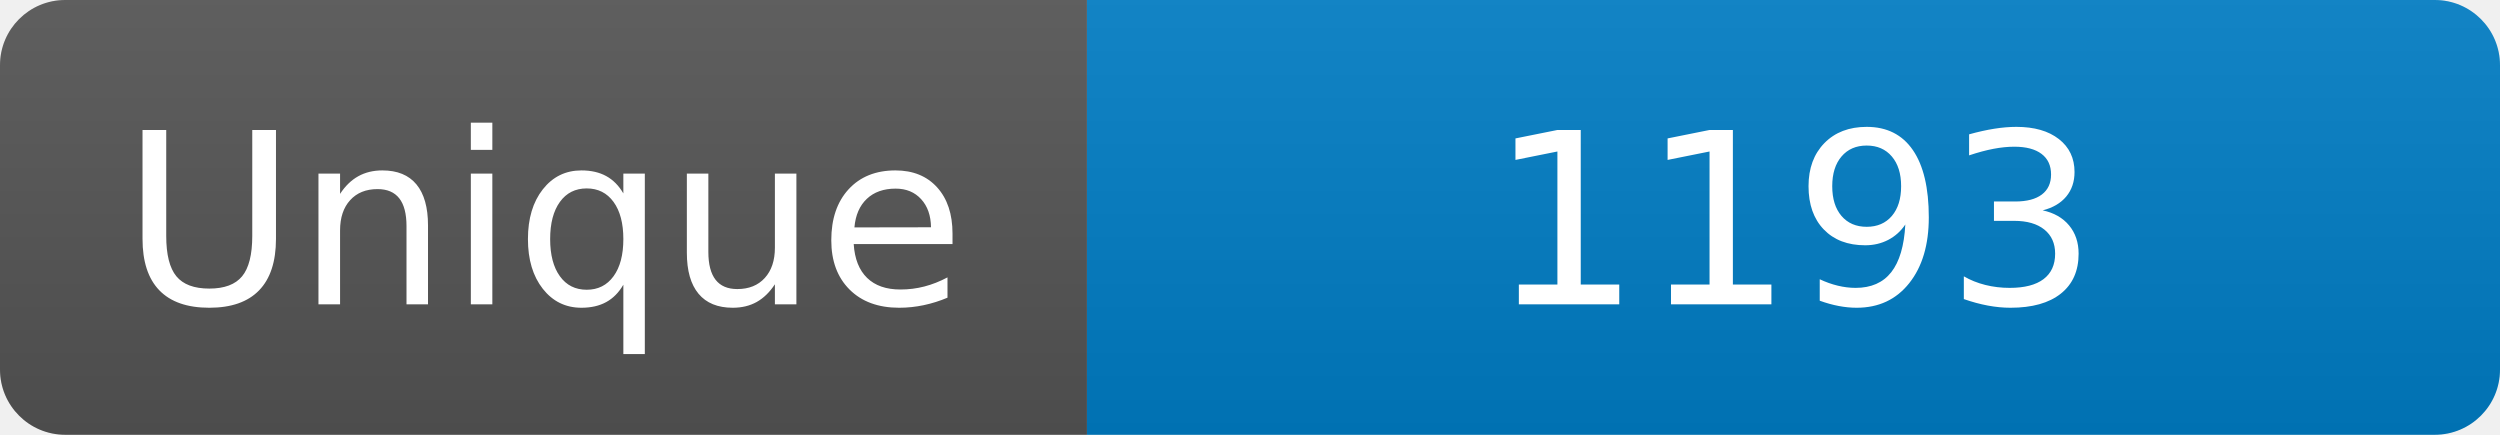
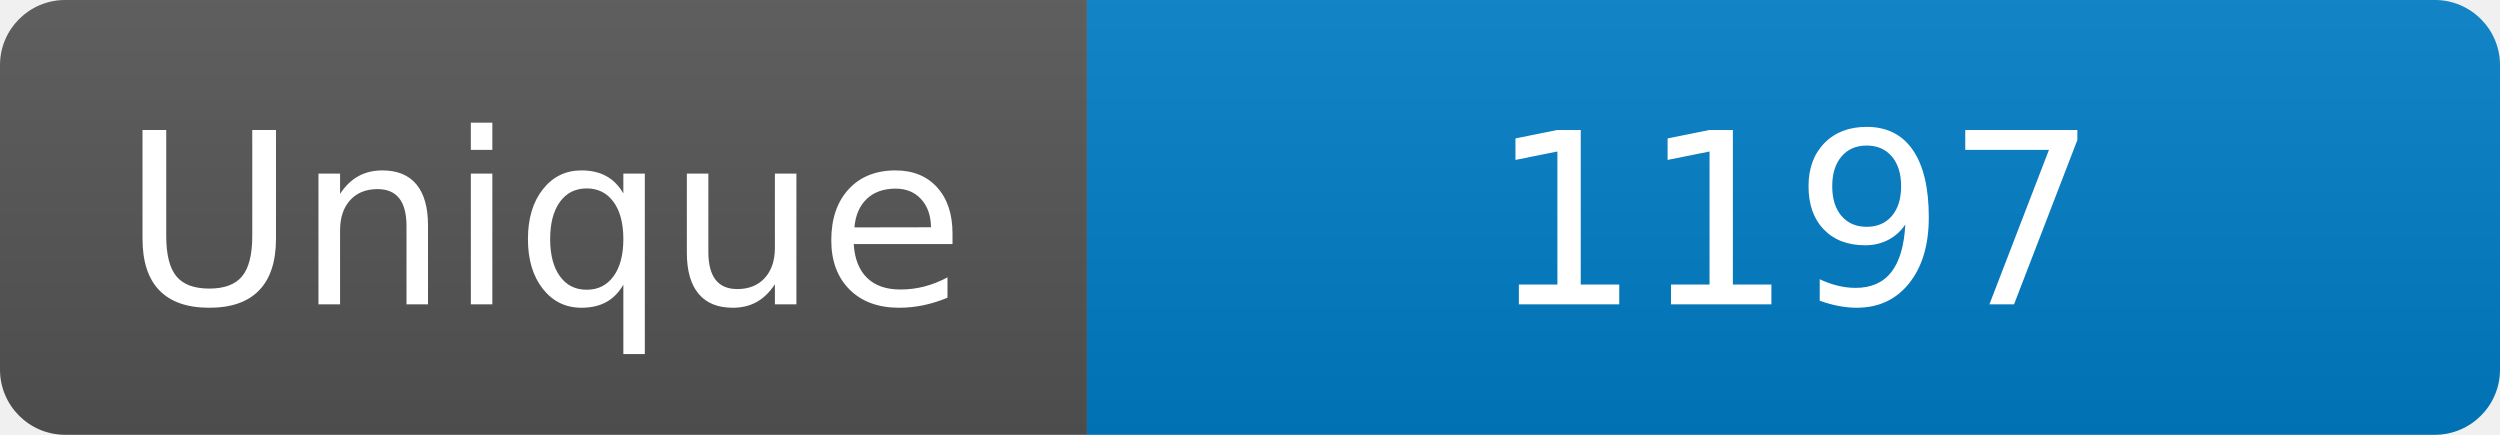
<svg xmlns="http://www.w3.org/2000/svg" width="115" height="20" role="img" aria-label="Maintained?: yes">
  <linearGradient id="s" x2="0" y2="100%">
    <stop offset="0" stop-color="#bbb" stop-opacity=".1" />
    <stop offset="1" stop-opacity=".1" />
  </linearGradient>
  <clipPath id="r">
    <rect width="115" height="20" rx="3" fill="#fff" />
  </clipPath>
  <g clip-path="url(#r)">
    <rect width="50" height="20" fill="#555" />
    <rect x="50" width="160" height="20" fill="#007ec6" />
    <rect width="115" height="20" fill="url(#s)" />
  </g>
  <g fill="#fff" text-anchor="middle" font-family="Verdana,Geneva,DejaVu Sans,sans-serif" font-size="110">
    <text x="250" y="140" transform="scale(.1)" fill="#fff">Unique</text>
-     <text x="825" y="140" transform="scale(.1)" fill="#fff">1193</text>
+     <text x="825" y="140" transform="scale(.1)" fill="#fff">1197</text>
  </g>
</svg>
